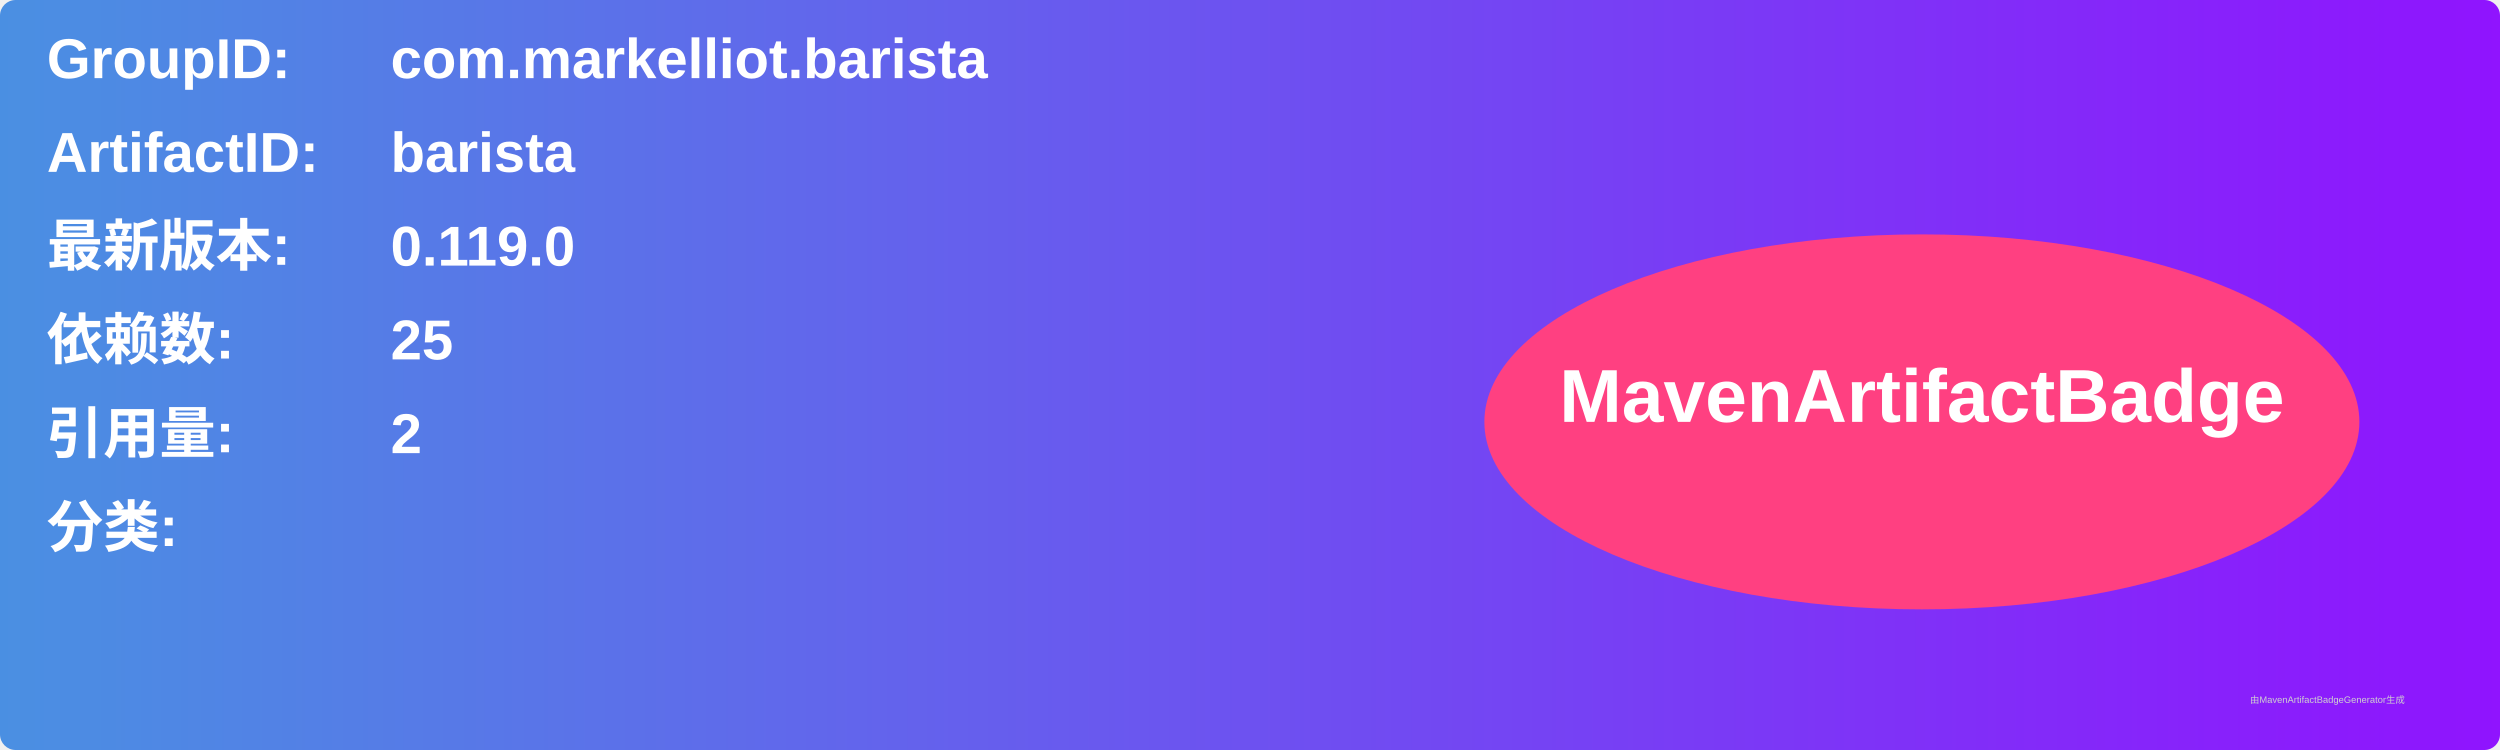
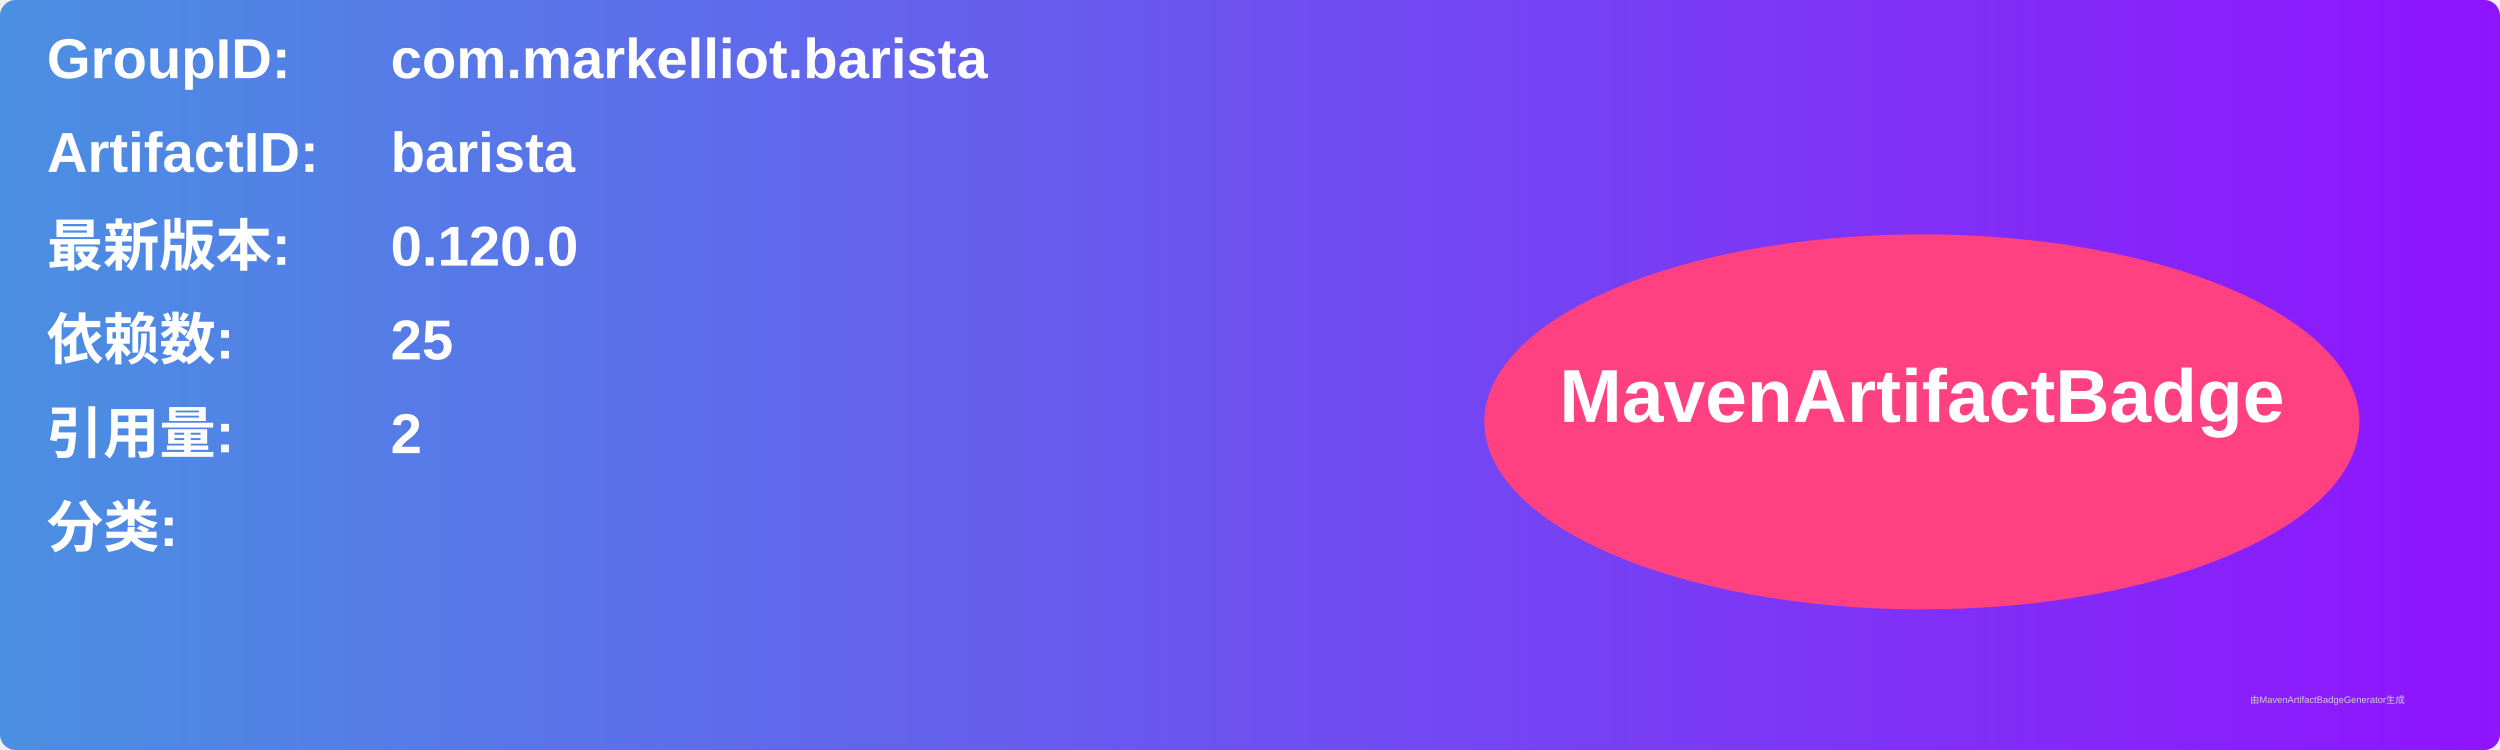
<svg xmlns="http://www.w3.org/2000/svg" width="800" height="240" viewBox="0 0 800 240">
  <linearGradient id="grad" x1="0%" y1="0%" x2="100%" y2="0%">
    <stop offset="0%" stop-color="#4a90e2" />
    <stop offset="100%" stop-color="#9013fe" />
  </linearGradient>
  <rect width="100%" height="100%" rx="5" ry="5" fill="url(#grad)" />
  <g transform="translate(15, 15)">
    <text x="0" y="10" font-family="Arial" font-size="18" fill="white" font-weight="bold" width="260">GroupID:</text>
    <text x="110" y="10" font-family="Arial" font-size="18" fill="white" font-weight="bold" width="460">com.markelliot.barista</text>
    <text x="0" y="40" font-family="Arial" font-size="18" fill="white" font-weight="bold" width="260">ArtifactID:</text>
    <text x="110" y="40" font-family="Arial" font-size="18" fill="white" font-weight="bold" width="460">barista</text>
    <text x="0" y="70" font-family="Arial" font-size="18" fill="white" font-weight="bold">最新版本:</text>
    <text x="110" y="70" font-family="Arial" font-size="18" fill="white" font-weight="bold">
-       <tspan font-weight="bold">0.119.0</tspan>
+       <tspan font-weight="bold">0.120.0</tspan>
    </text>
    <text x="0" y="100" font-family="Arial" font-size="18" fill="white" font-weight="bold">依赖数: </text>
    <text x="110" y="100" font-family="Arial" font-size="18" fill="white">
      <tspan font-weight="bold">25</tspan>
    </text>
    <text x="0" y="130" font-family="Arial" font-size="18" fill="white" font-weight="bold">引用量: </text>
    <text x="110" y="130" font-family="Arial" font-size="18" fill="white">
      <tspan font-weight="bold">2</tspan>
    </text>
    <text x="0" y="160" font-family="Arial" font-size="18" fill="white" font-weight="bold">分类:</text>
    <text x="10" y="190" font-family="Arial" font-size="10" fill="white">
      <tspan font-weight="bold" />
    </text>
    <ellipse cx="600" cy="120" rx="140" ry="60" fill="#ff4081" />
    <text x="600" y="120" text-anchor="middle" font-family="Arial" font-size="24" fill="white" font-weight="bold">MavenArtifactBadge</text>
  </g>
  <text x="720" y="225" font-family="Arial" font-size="3" fill="#d0d0d0">由MavenArtifactBadgeGenerator生成</text>
</svg>
